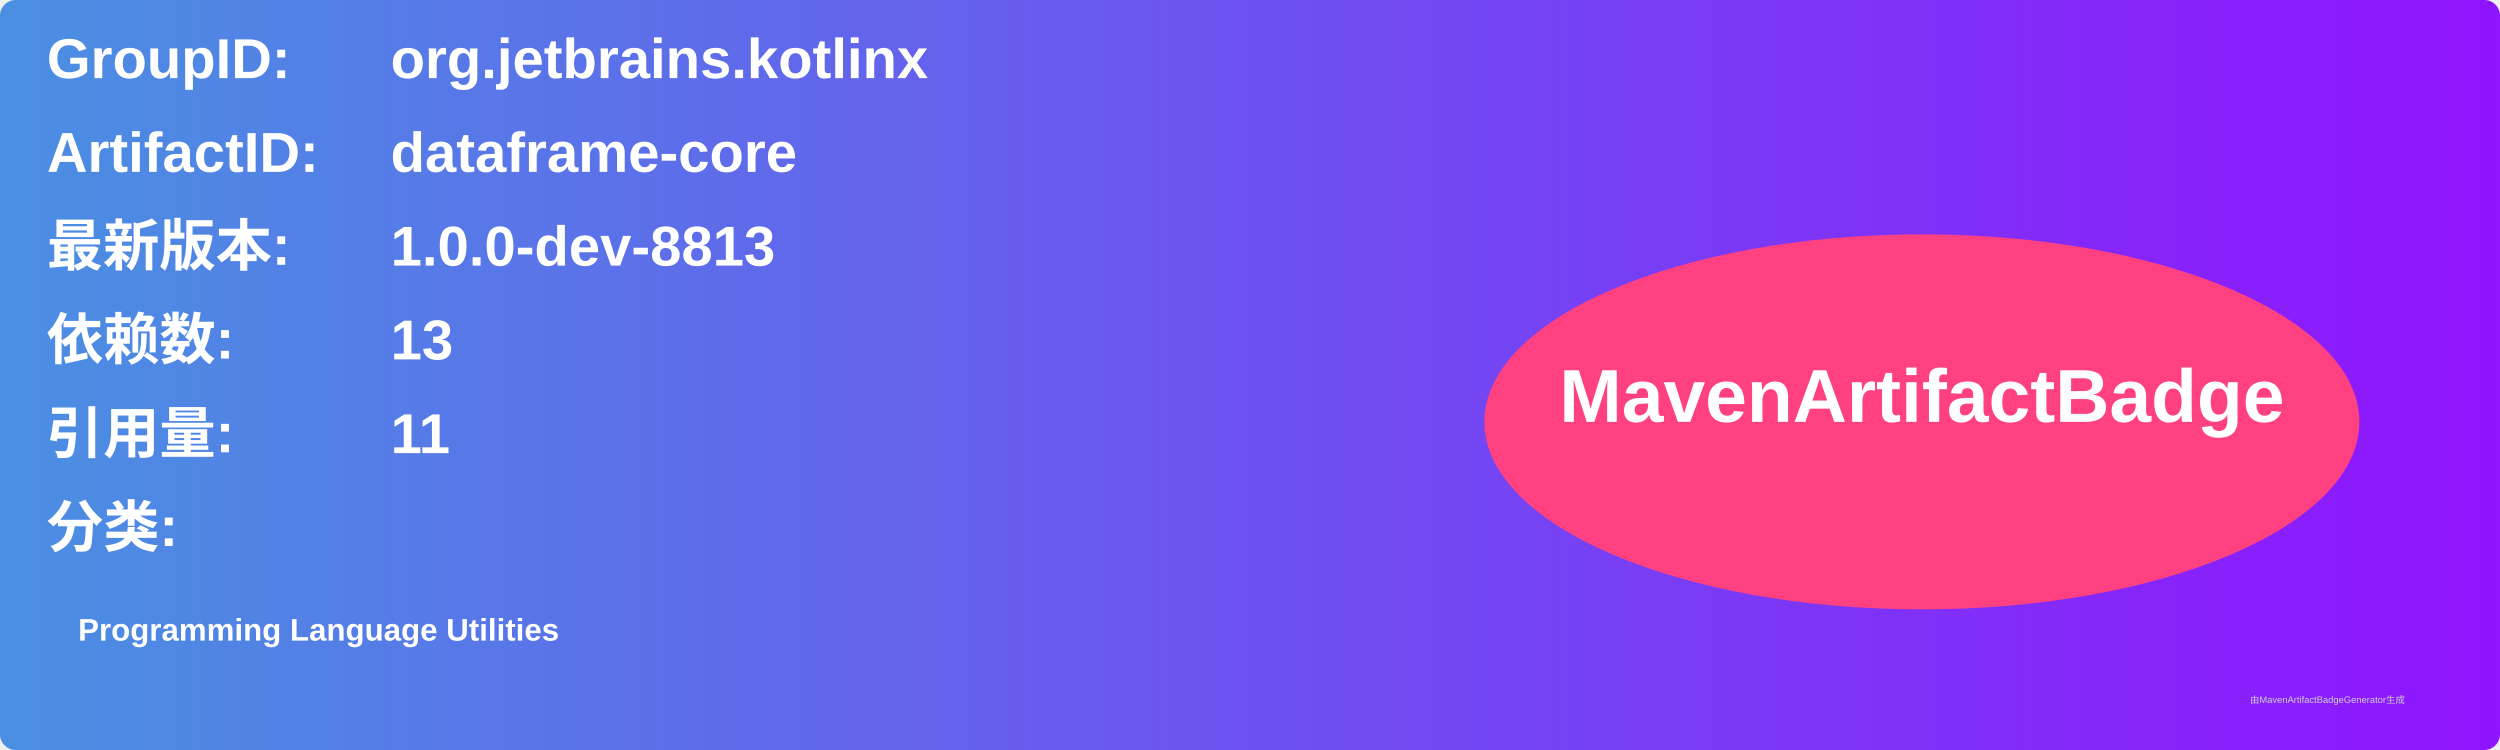
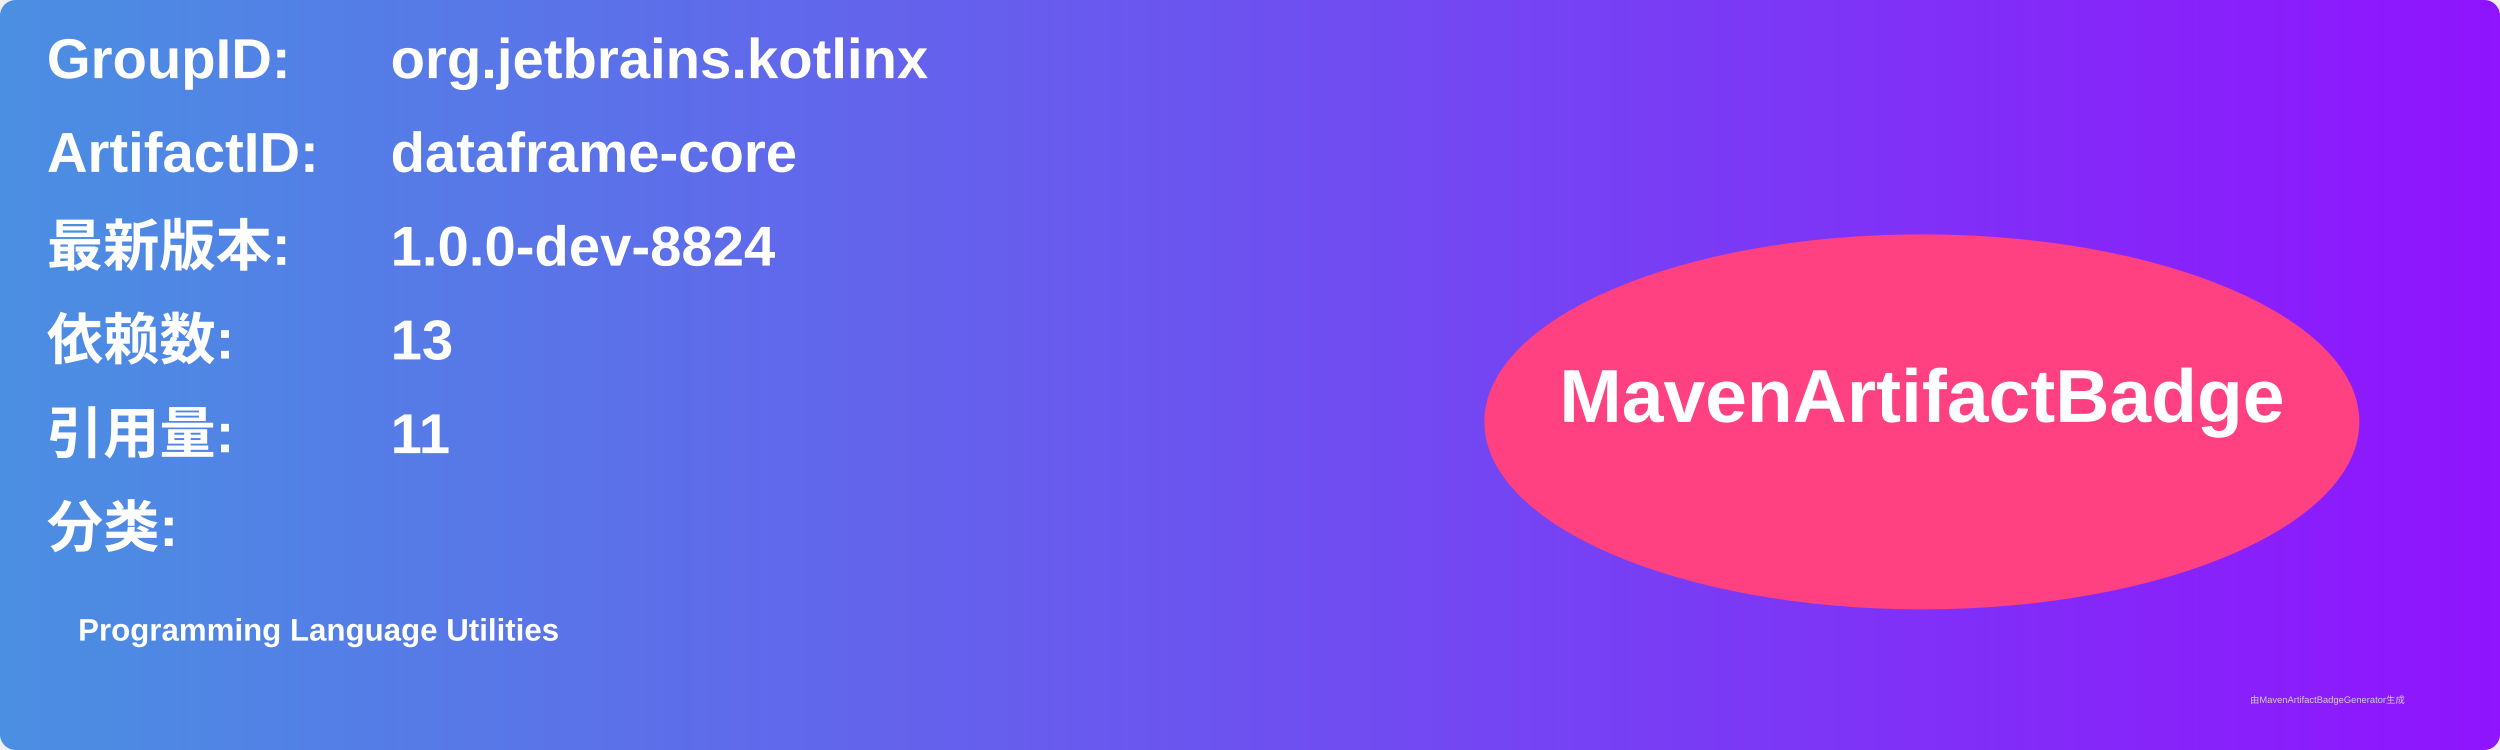
<svg xmlns="http://www.w3.org/2000/svg" width="800" height="240" viewBox="0 0 800 240">
  <linearGradient id="grad" x1="0%" y1="0%" x2="100%" y2="0%">
    <stop offset="0%" stop-color="#4a90e2" />
    <stop offset="100%" stop-color="#9013fe" />
  </linearGradient>
  <rect width="100%" height="100%" rx="5" ry="5" fill="url(#grad)" />
  <g transform="translate(15, 15)">
    <text x="0" y="10" font-family="Arial" font-size="18" fill="white" font-weight="bold" width="260">GroupID:</text>
    <text x="110" y="10" font-family="Arial" font-size="18" fill="white" font-weight="bold" width="460">org.jetbrains.kotlinx</text>
    <text x="0" y="40" font-family="Arial" font-size="18" fill="white" font-weight="bold" width="260">ArtifactID:</text>
    <text x="110" y="40" font-family="Arial" font-size="18" fill="white" font-weight="bold" width="460">dataframe-core</text>
    <text x="0" y="70" font-family="Arial" font-size="18" fill="white" font-weight="bold">最新版本:</text>
    <text x="110" y="70" font-family="Arial" font-size="18" fill="white" font-weight="bold">
-       <tspan font-weight="bold">1.0.0-dev-8813</tspan>
+       <tspan font-weight="bold">1.0.0-dev-8824</tspan>
    </text>
    <text x="0" y="100" font-family="Arial" font-size="18" fill="white" font-weight="bold">依赖数: </text>
    <text x="110" y="100" font-family="Arial" font-size="18" fill="white">
      <tspan font-weight="bold">13</tspan>
    </text>
    <text x="0" y="130" font-family="Arial" font-size="18" fill="white" font-weight="bold">引用量: </text>
    <text x="110" y="130" font-family="Arial" font-size="18" fill="white">
      <tspan font-weight="bold">11</tspan>
    </text>
    <text x="0" y="160" font-family="Arial" font-size="18" fill="white" font-weight="bold">分类:</text>
    <text x="10" y="190" font-family="Arial" font-size="10" fill="white">
      <tspan font-weight="bold">Programming Language Utilities</tspan>
    </text>
    <ellipse cx="600" cy="120" rx="140" ry="60" fill="#ff4081" />
    <text x="600" y="120" text-anchor="middle" font-family="Arial" font-size="24" fill="white" font-weight="bold">MavenArtifactBadge</text>
  </g>
  <text x="720" y="225" font-family="Arial" font-size="3" fill="#d0d0d0">由MavenArtifactBadgeGenerator生成</text>
</svg>
